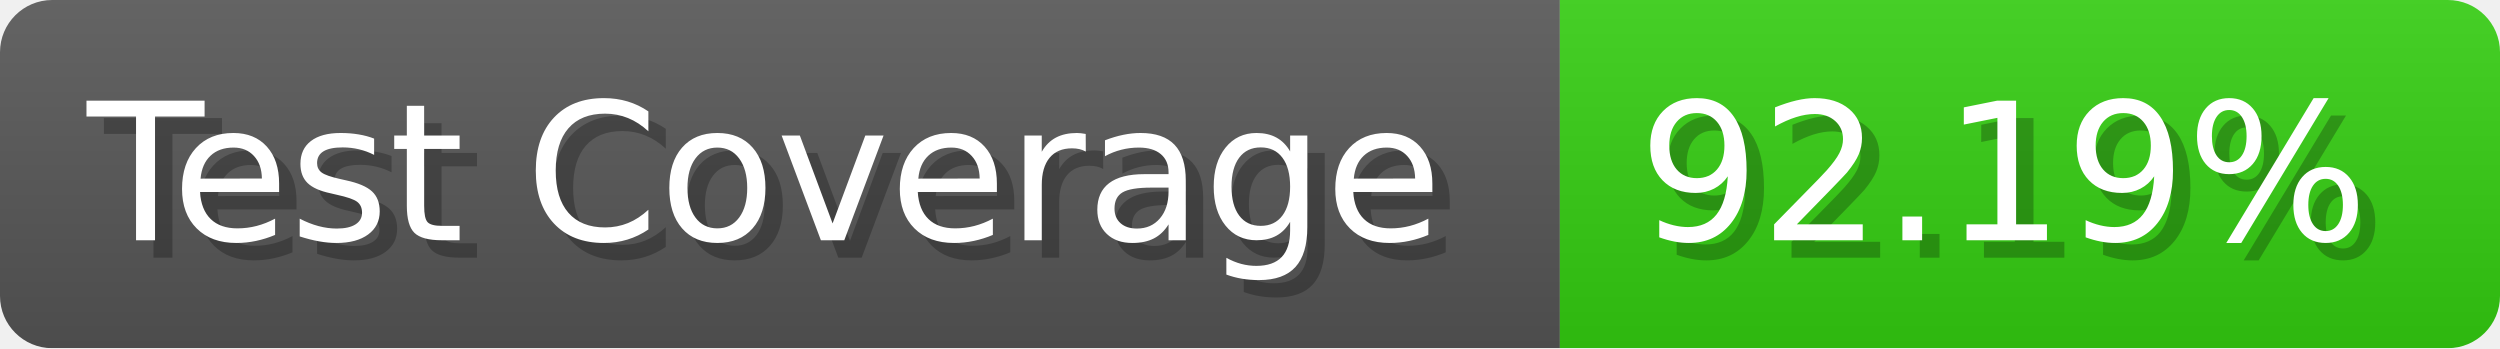
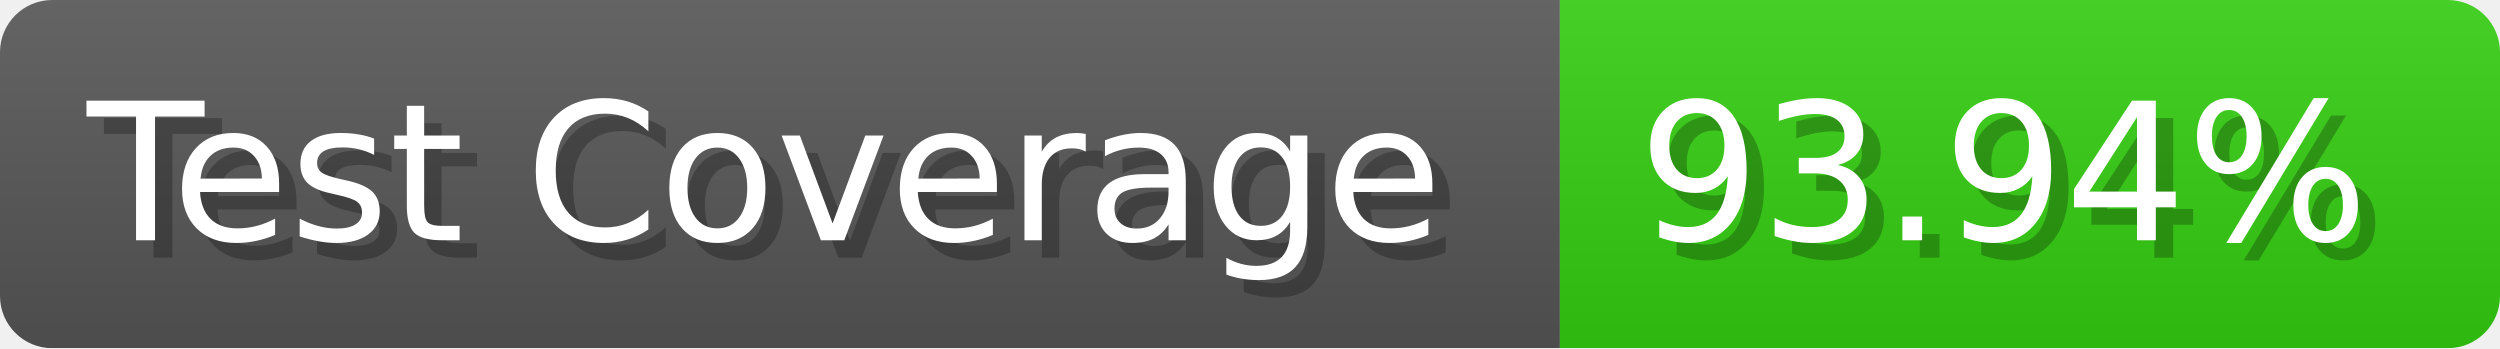
- <svg xmlns="http://www.w3.org/2000/svg" width="143.6" height="20" viewBox="0 0 1436 200" role="img" aria-label="Test Coverage: 92.19%">
+ <svg xmlns="http://www.w3.org/2000/svg" width="143.6" height="20" viewBox="0 0 1436 200" role="img" aria-label="Test Coverage: 93.94%">
  <linearGradient id="a" x2="0" y2="100%">
    <stop offset="0" stop-opacity=".1" stop-color="#EEE" />
    <stop offset="1" stop-opacity=".1" />
  </linearGradient>
  <mask id="m">
    <rect width="1436" height="200" rx="30" fill="#FFF" />
  </mask>
  <g mask="url(#m)">
    <rect width="896" height="200" fill="#555" />
    <rect width="540" height="200" fill="#3C1" x="896" />
    <rect width="1436" height="200" fill="url(#a)" />
  </g>
  <g aria-hidden="true" fill="#fff" text-anchor="start" font-family="Verdana,DejaVu Sans,sans-serif" font-size="110">
    <text x="60" y="148" textLength="796" fill="#000" opacity="0.25">Test Coverage</text>
    <text x="50" y="138" textLength="796">Test Coverage</text>
-     <text x="951" y="148" textLength="440" fill="#000" opacity="0.25">92.19%</text>
-     <text x="941" y="138" textLength="440">92.19%</text>
+     <text x="951" y="148" textLength="440" fill="#000" opacity="0.25">93.94%</text>
+     <text x="941" y="138" textLength="440">93.94%</text>
  </g>
</svg>
